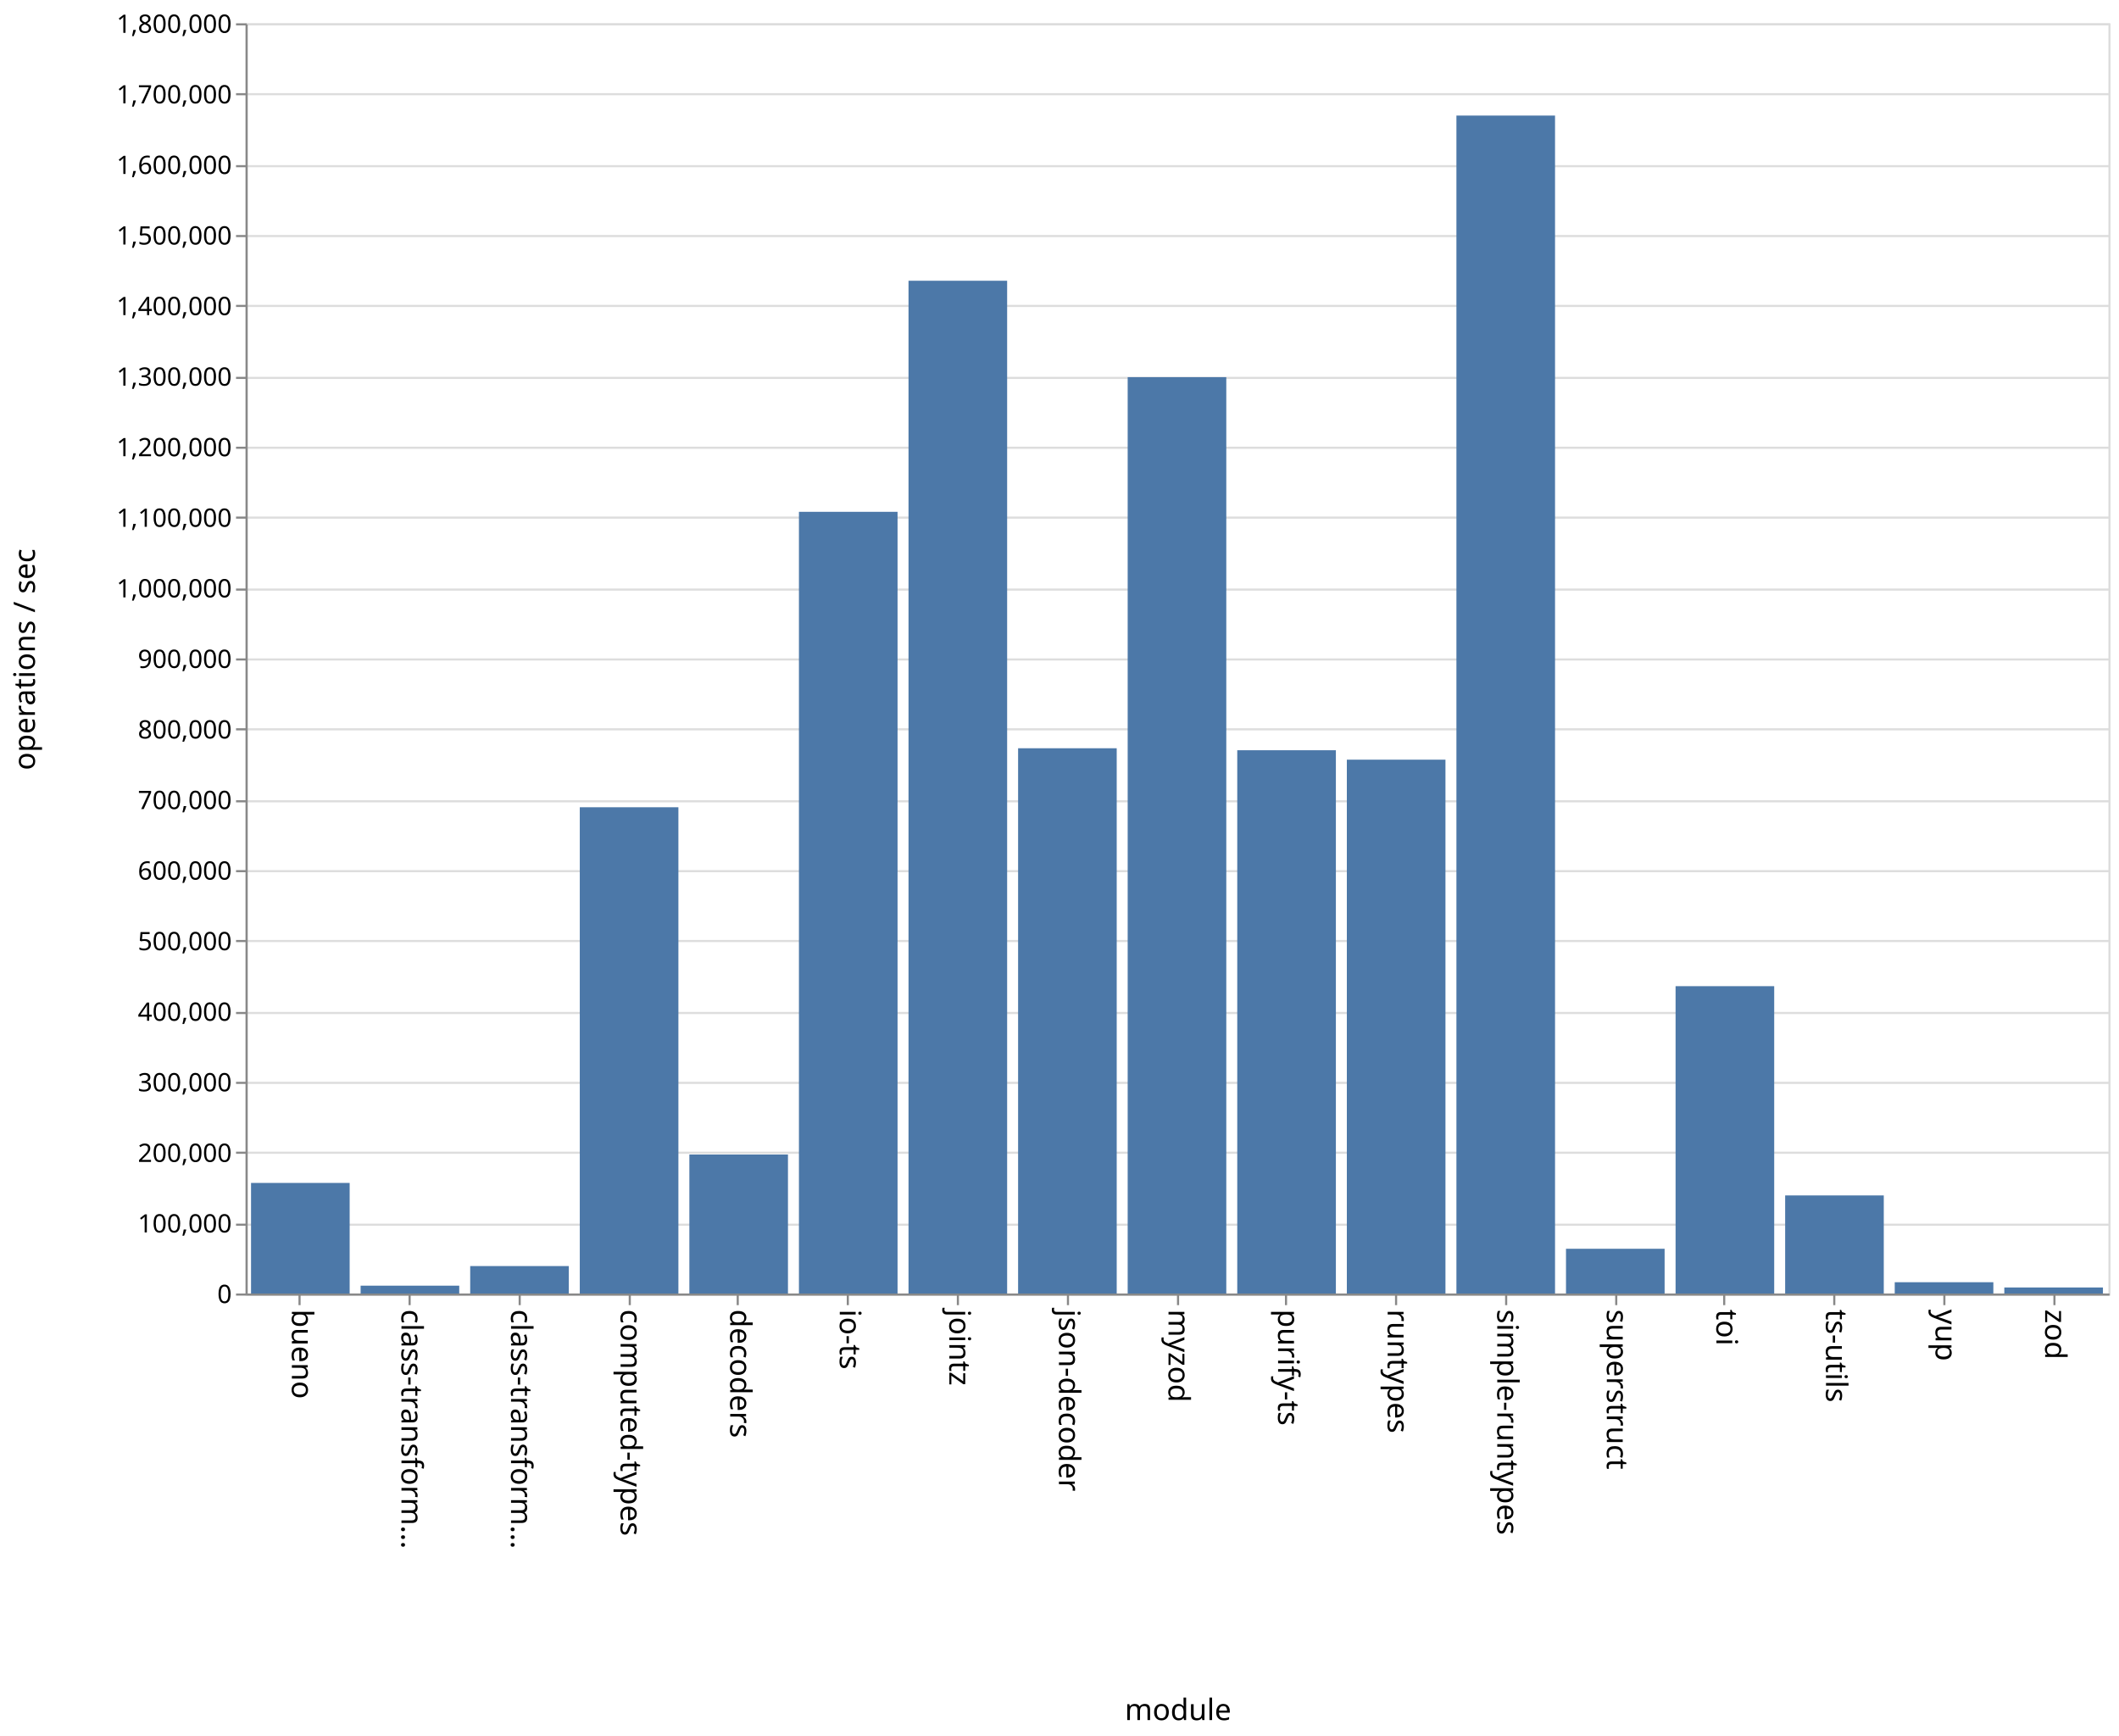
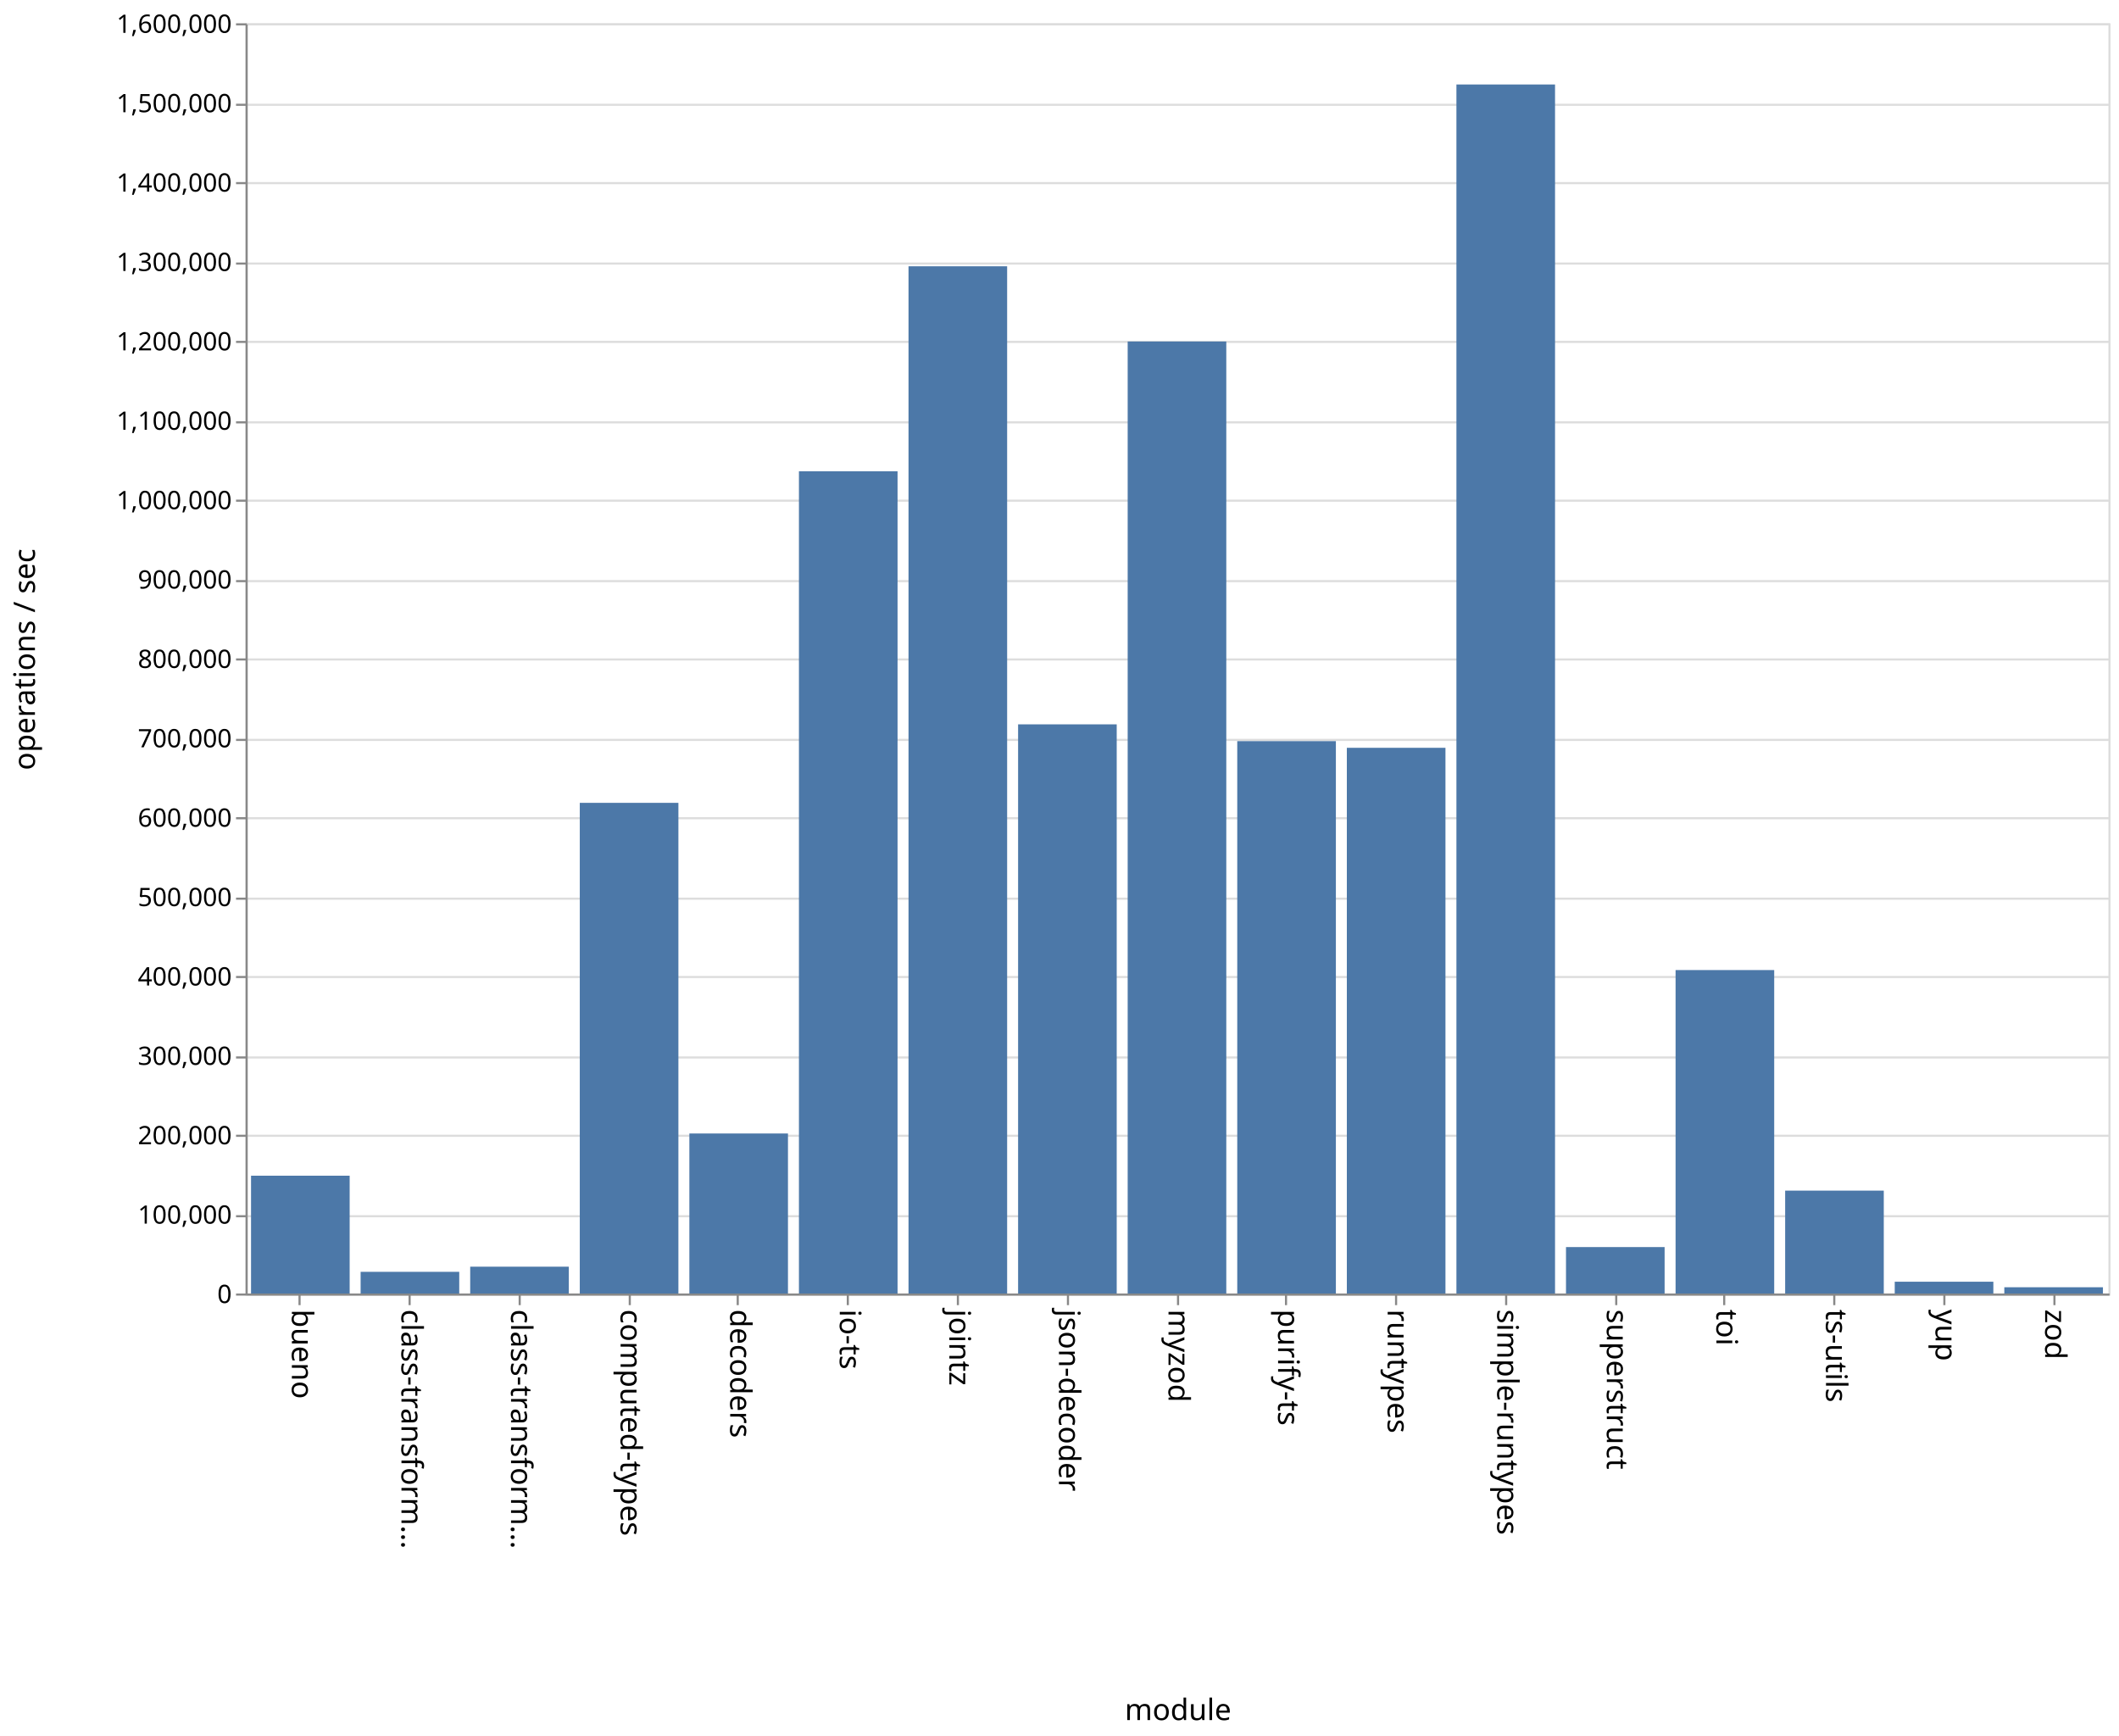
<svg xmlns="http://www.w3.org/2000/svg" class="marks" width="1001" height="820">
  <path fill="#fff" d="M0 0h1001v820H0z" />
  <g class="mark-group role-frame root" aria-roledescription="group mark container" fill="none" stroke-miterlimit="10">
    <path class="background" aria-hidden="true" d="M116.5 11.5h880v600h-880z" stroke="#ddd" />
-     <g class="mark-group role-axis" aria-roledescription="axis" aria-label="Y-axis for a linear scale with values from 0 to 1,800,000">
+     <g class="mark-group role-axis" aria-roledescription="axis" aria-label="Y-axis for a linear scale with values from 0 to 1,600,000">
      <path class="background" aria-hidden="true" d="M116.5 11.5z" pointer-events="none" />
      <g class="mark-rule role-axis-grid" pointer-events="none" stroke="#ddd">
-         <path d="M116.5 611.5h880M116.5 578.5h880M116.5 544.5h880M116.5 511.5h880M116.5 478.5h880M116.5 444.5h880M116.5 411.5h880M116.5 378.5h880M116.5 344.5h880M116.5 311.5h880M116.5 278.5h880M116.5 244.5h880M116.5 211.5h880M116.5 178.5h880M116.5 144.5h880M116.5 111.5h880M116.5 78.5h880M116.5 44.5h880M116.5 11.5h880" />
+         <path d="M116.5 611.5h880M116.5 574.5h880M116.5 536.5h880M116.5 499.5h880M116.5 461.5h880M116.5 424.5h880M116.5 386.5h880M116.5 349.5h880M116.5 311.5h880M116.5 274.5h880M116.5 236.5h880M116.5 199.5h880M116.5 161.5h880M116.5 124.5h880M116.5 86.5h880M116.5 49.5h880M116.5 11.5h880" />
      </g>
    </g>
    <g class="mark-group role-axis" aria-roledescription="axis" aria-label="X-axis titled 'module' for a discrete scale with 17 values: bueno, class-transformer-validator-async, class-transformer-validator-sync, computed-types, decoders, ending with zod">
      <path class="background" aria-hidden="true" d="M116.5 611.5z" pointer-events="none" />
      <g class="mark-rule role-axis-tick" pointer-events="none" stroke="#888">
        <path d="M141.5 611.5v5M193.5 611.5v5M245.5 611.5v5M297.5 611.5v5M348.5 611.5v5M400.5 611.5v5M452.5 611.5v5M504.5 611.5v5M556.5 611.5v5M607.5 611.5v5M659.5 611.5v5M711.5 611.5v5M763.5 611.5v5M814.5 611.5v5M866.5 611.5v5M918.5 611.5v5M970.5 611.5v5" />
      </g>
      <g class="mark-text role-axis-label" pointer-events="none" font-family="sans-serif" font-size="14" fill="#000">
        <text transform="rotate(90 -240.309 378.191)">
                    bueno
                </text>
        <text transform="rotate(90 -214.426 404.074)">
                    class-transform…
                </text>
        <text transform="rotate(90 -188.544 429.956)">
                    class-transform…
                </text>
        <text transform="rotate(90 -162.662 455.838)">
                    computed-types
                </text>
        <text transform="rotate(90 -136.78 481.72)">
                    decoders
                </text>
        <text transform="rotate(90 -110.897 507.603)">
                    io-ts
                </text>
        <text transform="rotate(90 -85.015 533.485)">
                    jointz
                </text>
        <text transform="rotate(90 -59.132 559.368)">
                    json-decoder
                </text>
        <text transform="rotate(90 -33.25 585.25)">
                    myzod
                </text>
        <text transform="rotate(90 -7.368 611.132)">
                    purify-ts
                </text>
        <text transform="rotate(90 18.515 637.015)">
                    runtypes
                </text>
        <text transform="rotate(90 44.397 662.897)">
                    simple-runtypes
                </text>
        <text transform="rotate(90 70.28 688.78)">
                    superstruct
                </text>
        <text transform="rotate(90 96.162 714.662)">
                    toi
                </text>
        <text transform="rotate(90 122.044 740.544)">
                    ts-utils
                </text>
        <text transform="rotate(90 147.926 766.426)">
                    yup
                </text>
        <text transform="rotate(90 173.809 792.309)">
                    zod
                </text>
      </g>
      <path stroke="#888" d="M116.5 611.5h880" pointer-events="none" />
      <text text-anchor="middle" transform="translate(556.5 812.5)" font-family="sans-serif" font-size="14" fill="#000" pointer-events="none">
                module
            </text>
    </g>
-     <g class="mark-group role-axis" aria-roledescription="axis" aria-label="Y-axis titled 'operations / sec' for a linear scale with values from 0 to 1,800,000">
+     <g class="mark-group role-axis" aria-roledescription="axis" aria-label="Y-axis titled 'operations / sec' for a linear scale with values from 0 to 1,600,000">
      <path class="background" aria-hidden="true" d="M116.5 11.5z" pointer-events="none" />
      <g class="mark-rule role-axis-tick" pointer-events="none" stroke="#888">
-         <path d="M116.5 611.5h-5M116.5 578.5h-5M116.5 544.5h-5M116.5 511.5h-5M116.5 478.5h-5M116.5 444.5h-5M116.5 411.5h-5M116.5 378.5h-5M116.5 344.5h-5M116.5 311.5h-5M116.5 278.5h-5M116.5 244.5h-5M116.5 211.5h-5M116.5 178.5h-5M116.5 144.5h-5M116.5 111.5h-5M116.5 78.5h-5M116.5 44.5h-5M116.5 11.5h-5" />
+         <path d="M116.5 611.5h-5M116.5 574.5h-5M116.5 536.5h-5M116.5 499.5h-5M116.5 461.5h-5M116.5 424.5h-5M116.5 386.5h-5M116.5 349.5h-5M116.5 311.5h-5M116.5 274.5h-5M116.5 236.5h-5M116.5 199.5h-5M116.5 161.5h-5M116.5 124.5h-5M116.5 86.5h-5M116.5 49.5h-5M116.5 11.5h-5" />
      </g>
      <g class="mark-text role-axis-label" pointer-events="none" text-anchor="end" font-family="sans-serif" font-size="12" fill="#000">
        <text transform="translate(109.5 615.5)">
                    0
                </text>
-         <text transform="translate(109.5 582.167)">
+         <text transform="translate(109.5 578)">
                    100,000
                </text>
-         <text transform="translate(109.5 548.833)">
+         <text transform="translate(109.5 540.5)">
                    200,000
                </text>
-         <text transform="translate(109.5 515.5)">
+         <text transform="translate(109.5 503)">
                    300,000
                </text>
-         <text transform="translate(109.5 482.167)">
+         <text transform="translate(109.5 465.5)">
                    400,000
                </text>
-         <text transform="translate(109.5 448.833)">
+         <text transform="translate(109.5 428)">
                    500,000
                </text>
-         <text transform="translate(109.5 415.5)">
+         <text transform="translate(109.5 390.5)">
                    600,000
                </text>
-         <text transform="translate(109.5 382.167)">
+         <text transform="translate(109.5 353)">
                    700,000
                </text>
-         <text transform="translate(109.5 348.833)">
+         <text transform="translate(109.5 315.5)">
                    800,000
                </text>
-         <text transform="translate(109.5 315.5)">
+         <text transform="translate(109.5 278)">
                    900,000
                </text>
-         <text transform="translate(109.5 282.167)">
+         <text transform="translate(109.5 240.5)">
                    1,000,000
                </text>
-         <text transform="translate(109.5 248.833)">
+         <text transform="translate(109.5 203)">
                    1,100,000
                </text>
-         <text transform="translate(109.5 215.5)">
+         <text transform="translate(109.5 165.5)">
                    1,200,000
                </text>
-         <text transform="translate(109.5 182.167)">
+         <text transform="translate(109.5 128)">
                    1,300,000
                </text>
-         <text transform="translate(109.5 148.833)">
+         <text transform="translate(109.5 90.5)">
                    1,400,000
                </text>
-         <text transform="translate(109.5 115.5)">
+         <text transform="translate(109.5 53)">
                    1,500,000
                </text>
-         <text transform="translate(109.5 82.167)">
+         <text transform="translate(109.5 15.5)">
                    1,600,000
-                 </text>
-         <text transform="translate(109.5 48.833)">
-                     1,700,000
-                 </text>
-         <text transform="translate(109.5 15.5)">
-                     1,800,000
                </text>
      </g>
      <path stroke="#888" d="M116.5 611.5v-600" pointer-events="none" />
      <text text-anchor="middle" transform="rotate(-90 164 147.5)" font-family="sans-serif" font-size="14" fill="#000" pointer-events="none">
                operations / sec
            </text>
    </g>
    <g class="mark-rect role-mark marks" aria-roledescription="rect mark container" fill="#4c78a8">
-       <path d="M118.588 558.766h46.588V611h-46.588zM170.353 607.297h46.588V611h-46.588zM222.118 598.04h46.588V611h-46.588zM273.882 381.31h46.589V611h-46.589zM325.647 545.344h46.588V611h-46.588zM377.412 241.773H424V611h-46.588zM429.176 132.617h46.589V611h-46.589zM480.941 353.441h46.588V611h-46.588zM532.706 178.142h46.588V611h-46.588zM584.47 354.389h46.589V611H584.47zM636.235 358.839h46.589V611h-46.589zM688 54.585h46.588V611H688zM739.765 589.878h46.588V611h-46.588zM791.53 465.832h46.588V611h-46.589zM843.294 564.683h46.588V611h-46.588zM895.059 605.684h46.588V611H895.06zM946.824 608.148h46.588V611h-46.588z" />
+       <path d="M118.588 555.354h46.588V611h-46.588zM170.353 600.75h46.588V611h-46.588zM222.118 598.322h46.588V611h-46.588zM273.882 379.223h46.589V611h-46.589zM325.647 535.418h46.588V611h-46.588zM377.412 222.611H424V611h-46.588zM429.176 125.781h46.589V611h-46.589zM480.941 342.16h46.588V611h-46.588zM532.706 161.321h46.588V611h-46.588zM584.47 350.09h46.589V611H584.47zM636.235 353.237h46.589V611h-46.589zM688 39.913h46.588V611H688zM739.765 589.07h46.588V611h-46.588zM791.53 458.23h46.588V611h-46.589zM843.294 562.398h46.588V611h-46.588zM895.059 605.442h46.588V611H895.06zM946.824 608.06h46.588V611h-46.588z" />
    </g>
  </g>
</svg>
